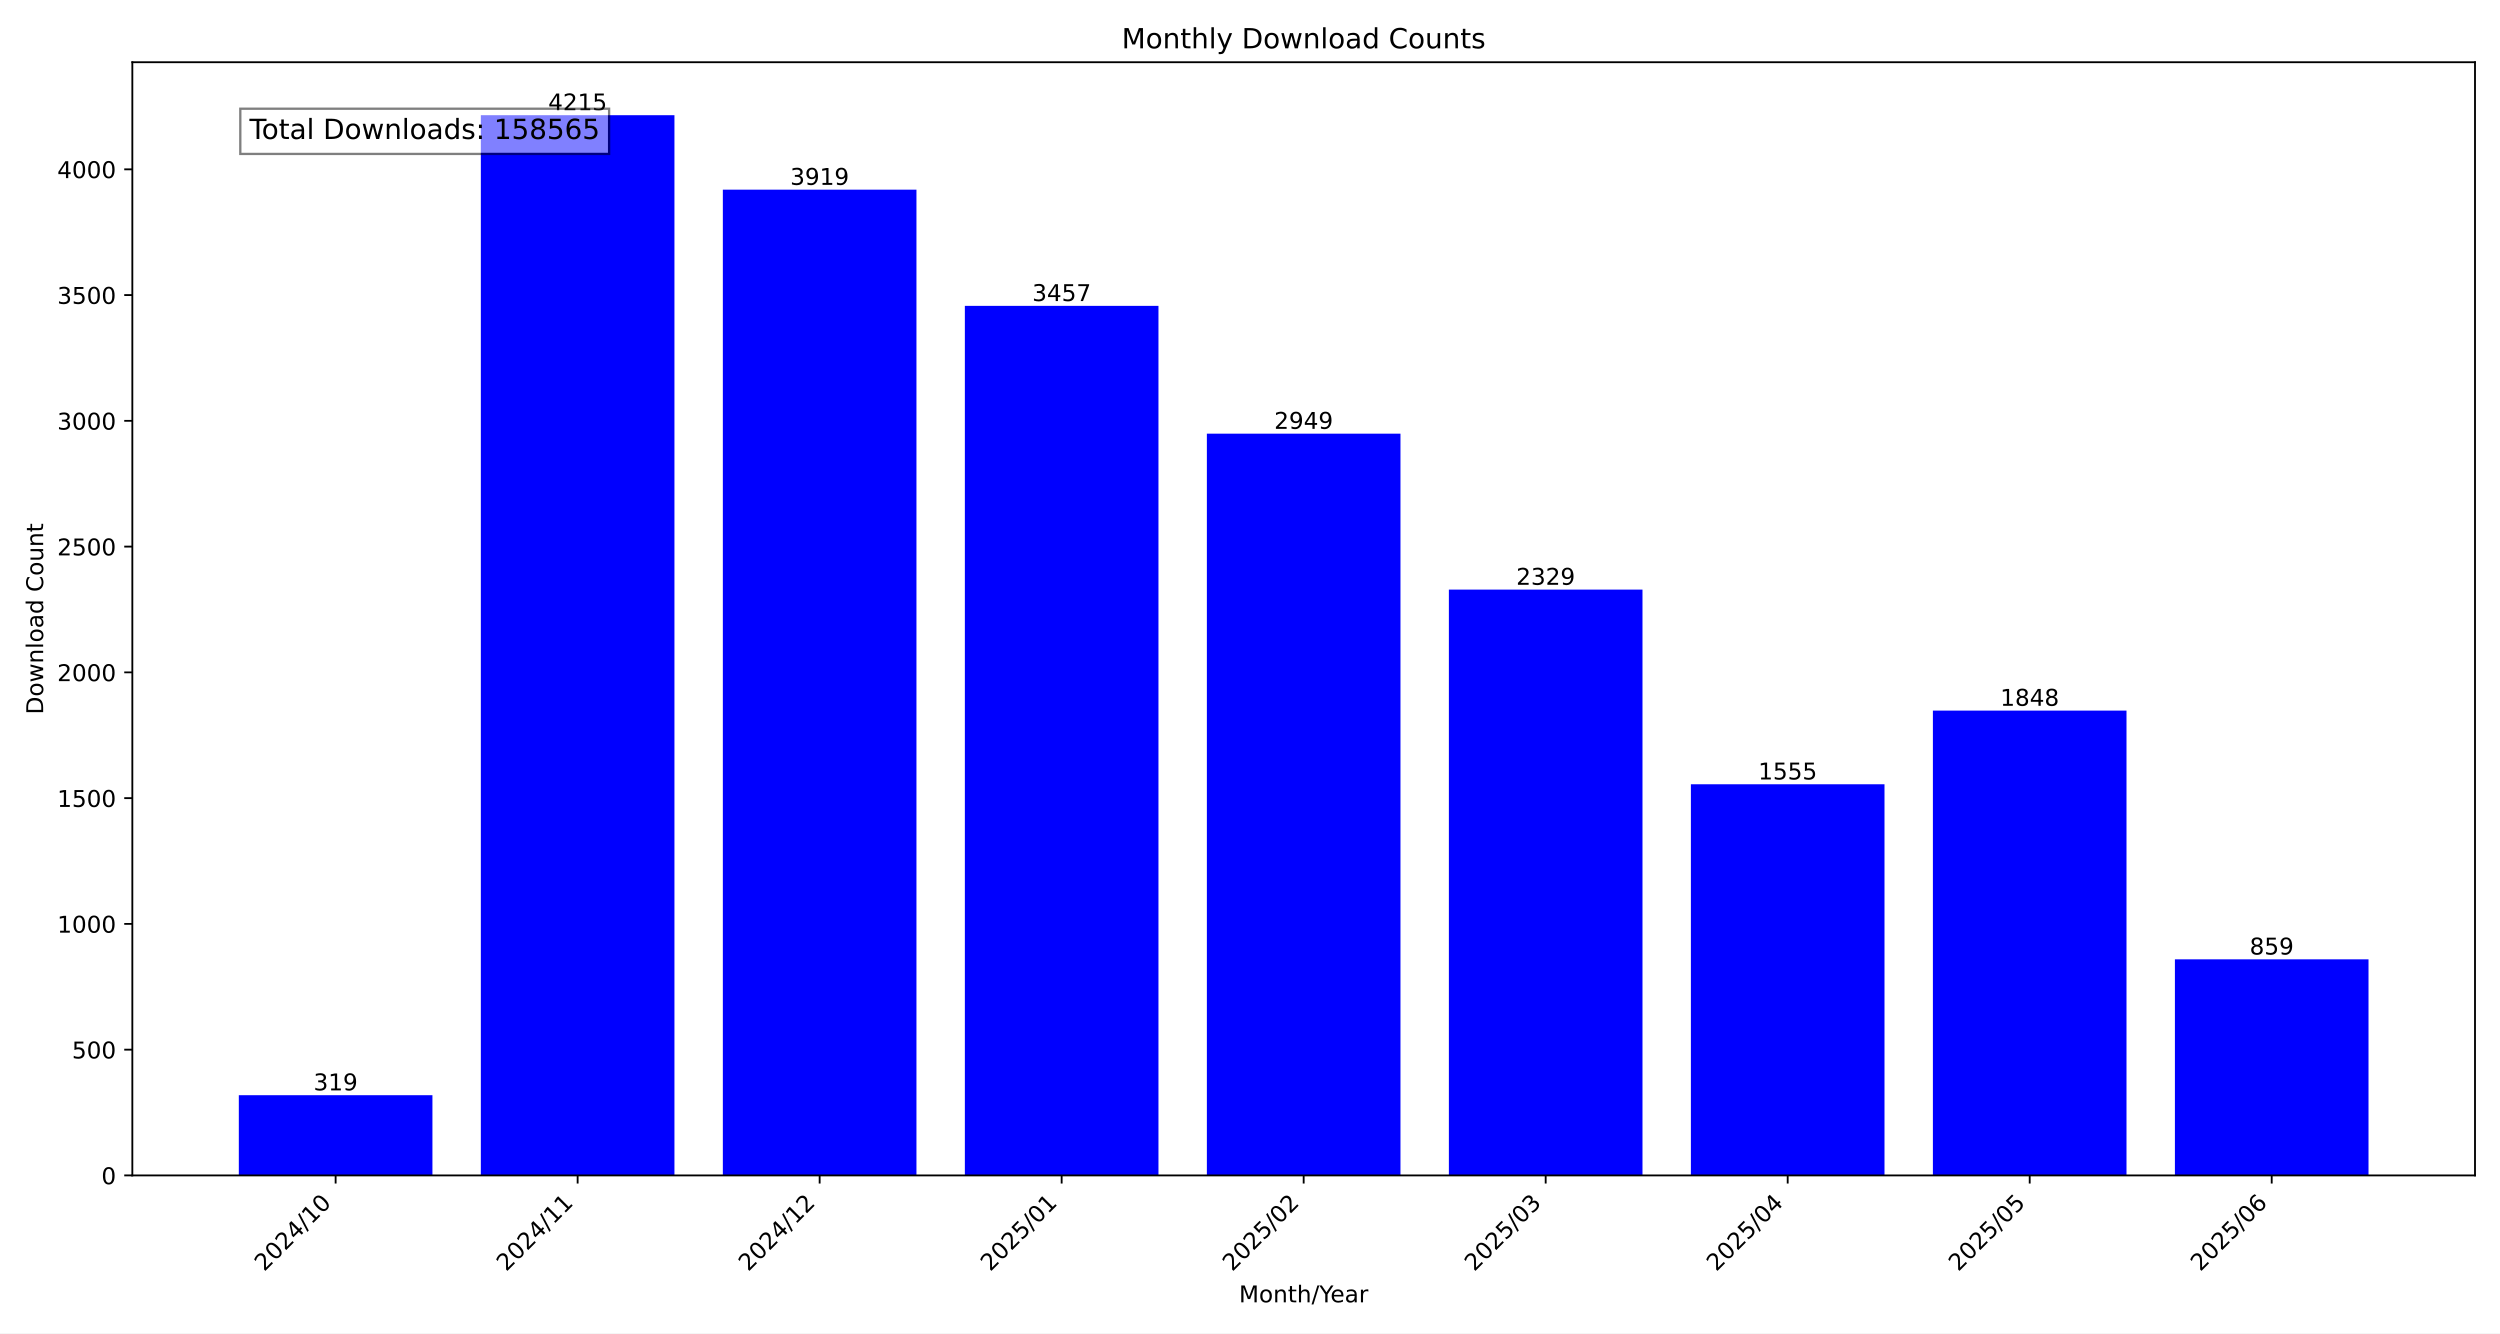
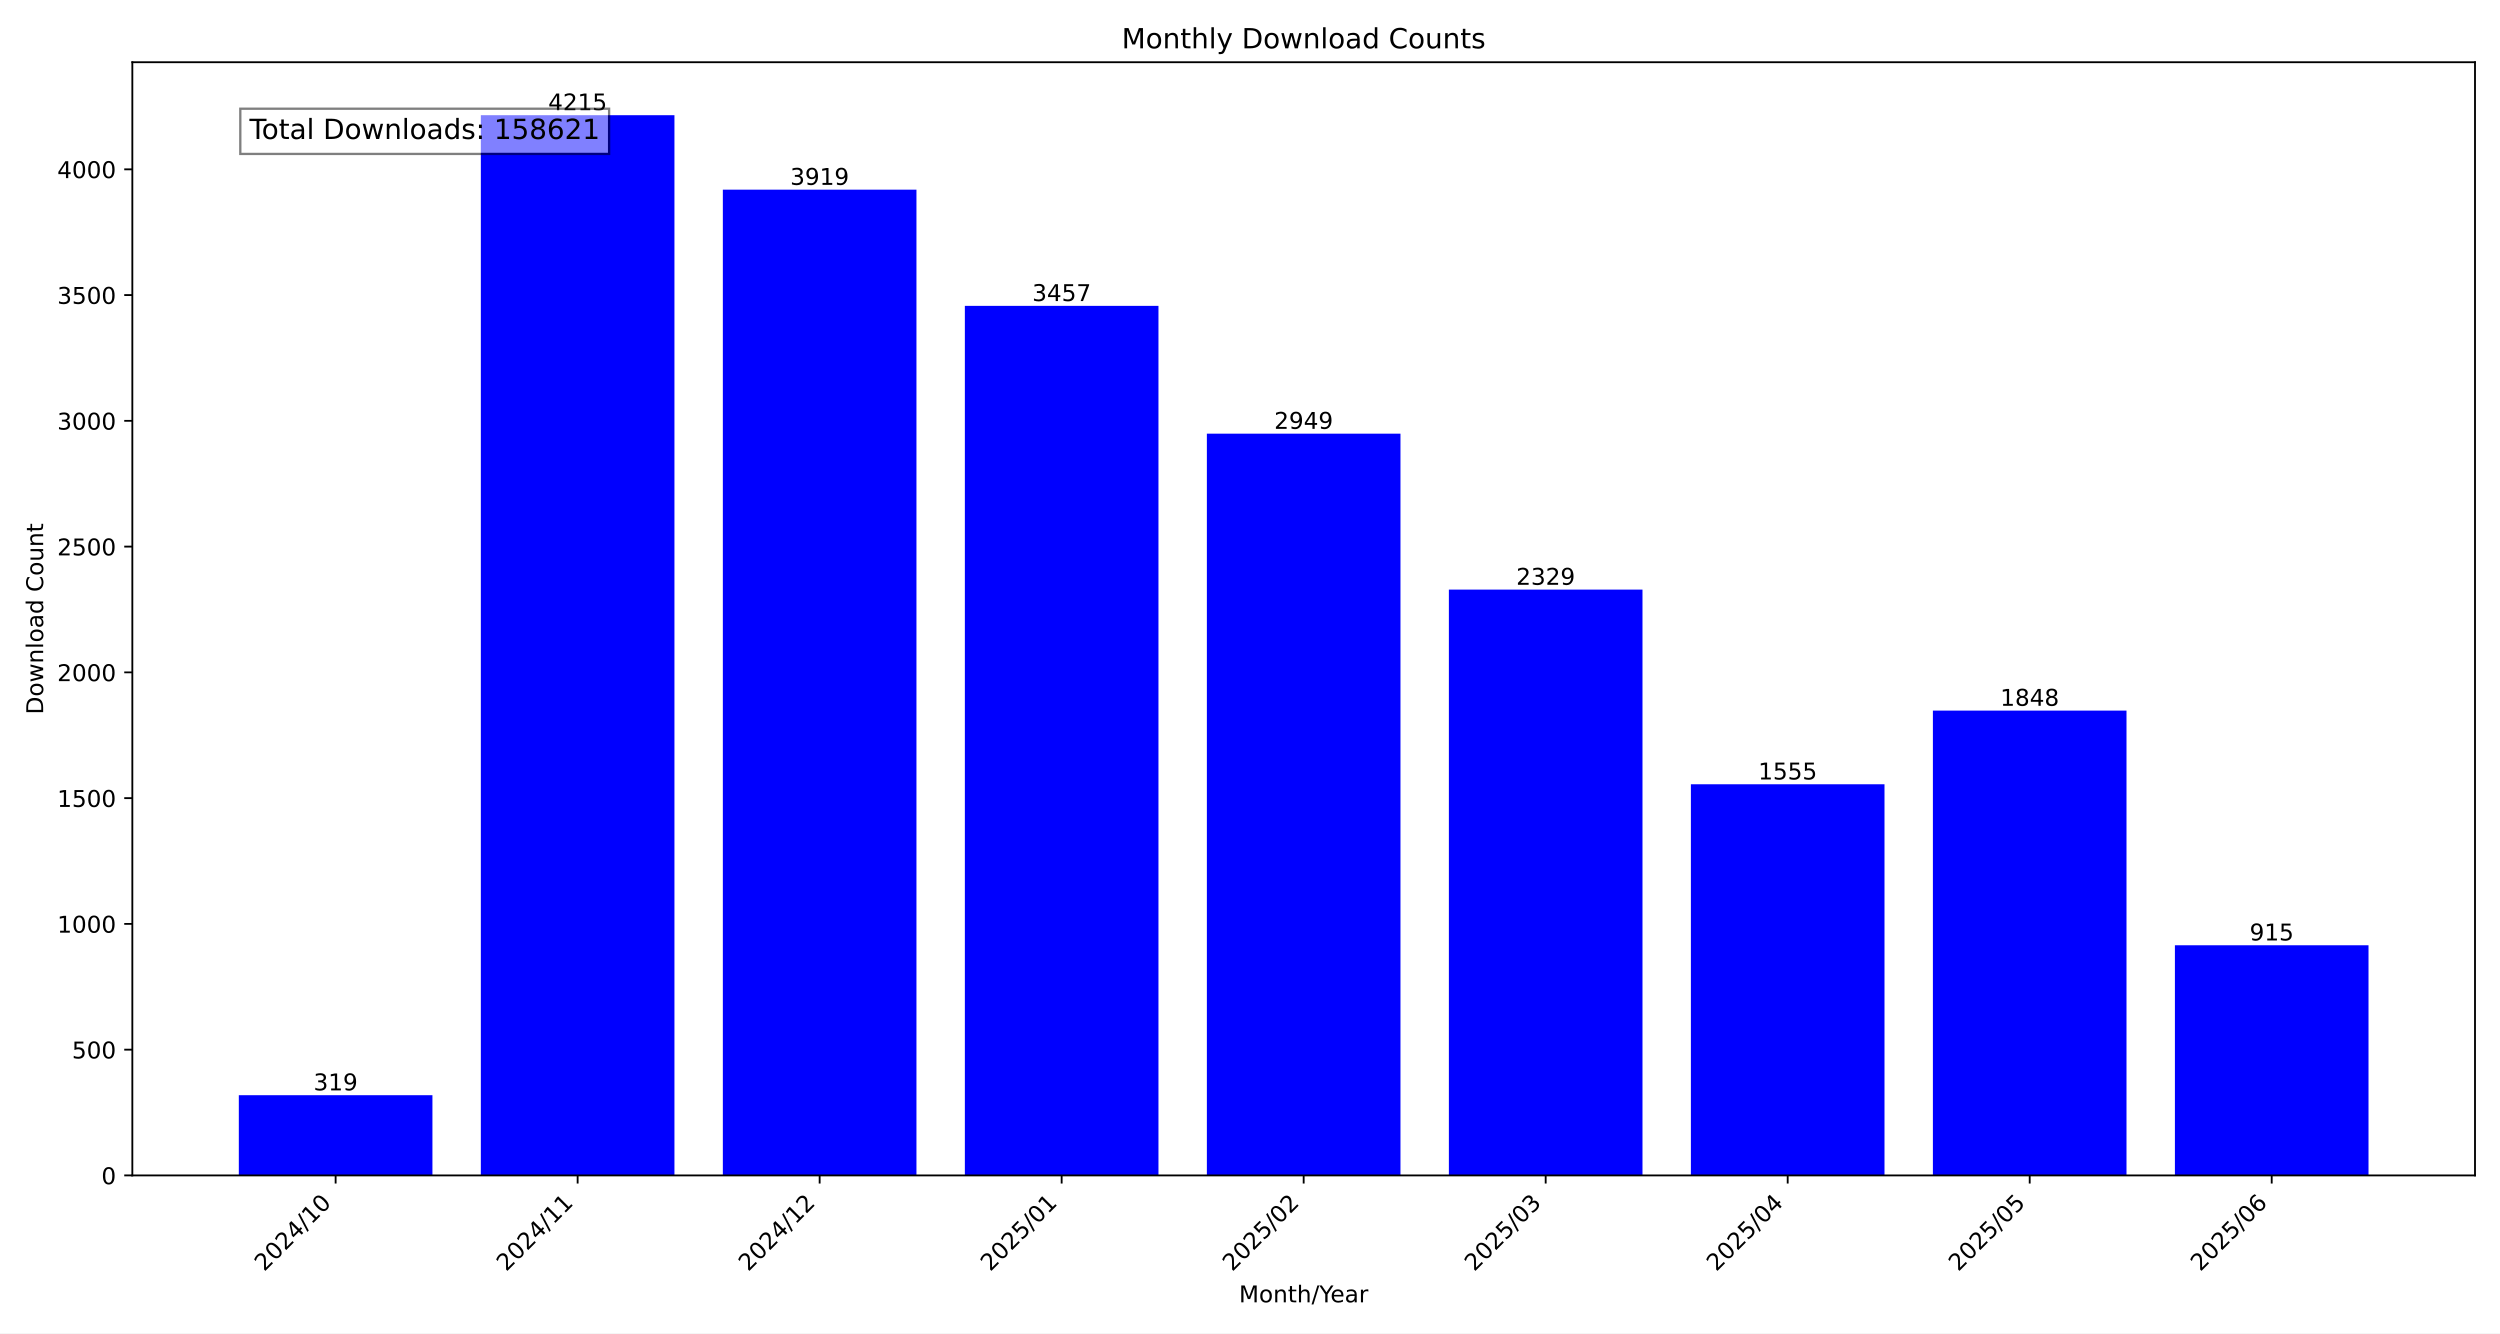
<svg xmlns="http://www.w3.org/2000/svg" xmlns:xlink="http://www.w3.org/1999/xlink" width="1080pt" height="576pt" viewBox="0 0 1080 576" version="1.1">
  <defs>
    <style type="text/css">*{stroke-linejoin: round; stroke-linecap: butt}</style>
  </defs>
  <g id="figure_1">
    <g id="patch_1">
      <path d="M 0 576  L 1080 576  L 1080 0  L 0 0  z " style="fill: #ffffff" />
    </g>
    <g id="axes_1">
      <g id="patch_2">
        <path d="M 57.17 507.782  L 1069.2 507.782  L 1069.2 26.88  L 57.17 26.88  z " style="fill: #ffffff" />
      </g>
      <g id="patch_3">
-         <path d="M 103.171 507.782  L 186.81 507.782  L 186.81 473.119  L 103.171 473.119  z " clip-path="url(#p5dfedfe69b)" style="fill: #0000ff" />
+         <path d="M 103.171 507.782  L 186.81 507.782  L 186.81 473.119  L 103.171 473.119  z " clip-path="url(#pcce17206b4)" style="fill: #0000ff" />
      </g>
      <g id="patch_4">
-         <path d="M 207.72 507.782  L 291.359 507.782  L 291.359 49.78  L 207.72 49.78  z " clip-path="url(#p5dfedfe69b)" style="fill: #0000ff" />
+         <path d="M 207.72 507.782  L 291.359 507.782  L 291.359 49.78  L 207.72 49.78  z " clip-path="url(#pcce17206b4)" style="fill: #0000ff" />
      </g>
      <g id="patch_5">
-         <path d="M 312.268 507.782  L 395.907 507.782  L 395.907 81.943  L 312.268 81.943  z " clip-path="url(#p5dfedfe69b)" style="fill: #0000ff" />
+         <path d="M 312.268 507.782  L 395.907 507.782  L 395.907 81.943  L 312.268 81.943  z " clip-path="url(#pcce17206b4)" style="fill: #0000ff" />
      </g>
      <g id="patch_6">
-         <path d="M 416.817 507.782  L 500.456 507.782  L 500.456 132.144  L 416.817 132.144  z " clip-path="url(#p5dfedfe69b)" style="fill: #0000ff" />
+         <path d="M 416.817 507.782  L 500.456 507.782  L 500.456 132.144  L 416.817 132.144  z " clip-path="url(#pcce17206b4)" style="fill: #0000ff" />
      </g>
      <g id="patch_7">
-         <path d="M 521.366 507.782  L 605.004 507.782  L 605.004 187.344  L 521.366 187.344  z " clip-path="url(#p5dfedfe69b)" style="fill: #0000ff" />
+         <path d="M 521.366 507.782  L 605.004 507.782  L 605.004 187.344  L 521.366 187.344  z " clip-path="url(#pcce17206b4)" style="fill: #0000ff" />
      </g>
      <g id="patch_8">
-         <path d="M 625.914 507.782  L 709.553 507.782  L 709.553 254.713  L 625.914 254.713  z " clip-path="url(#p5dfedfe69b)" style="fill: #0000ff" />
+         <path d="M 625.914 507.782  L 709.553 507.782  L 709.553 254.713  L 625.914 254.713  z " clip-path="url(#pcce17206b4)" style="fill: #0000ff" />
      </g>
      <g id="patch_9">
-         <path d="M 730.463 507.782  L 814.102 507.782  L 814.102 338.816  L 730.463 338.816  z " clip-path="url(#p5dfedfe69b)" style="fill: #0000ff" />
+         <path d="M 730.463 507.782  L 814.102 507.782  L 814.102 338.816  L 730.463 338.816  z " clip-path="url(#pcce17206b4)" style="fill: #0000ff" />
      </g>
      <g id="patch_10">
-         <path d="M 835.011 507.782  L 918.65 507.782  L 918.65 306.978  L 835.011 306.978  z " clip-path="url(#p5dfedfe69b)" style="fill: #0000ff" />
+         <path d="M 835.011 507.782  L 918.65 507.782  L 918.65 306.978  L 835.011 306.978  z " clip-path="url(#pcce17206b4)" style="fill: #0000ff" />
      </g>
      <g id="patch_11">
-         <path d="M 939.56 507.782  L 1023.199 507.782  L 1023.199 414.443  L 939.56 414.443  z " clip-path="url(#p5dfedfe69b)" style="fill: #0000ff" />
+         <path d="M 939.56 507.782  L 1023.199 507.782  L 1023.199 408.358  L 939.56 408.358  z " clip-path="url(#pcce17206b4)" style="fill: #0000ff" />
      </g>
      <g id="matplotlib.axis_1">
        <g id="xtick_1">
          <g id="line2d_1">
            <defs>
-               <path id="m95571b25d4" d="M 0 0  L 0 3.5  " style="stroke: #000000; stroke-width: 0.8" />
+               <path id="m1d0b03a87b" d="M 0 0  L 0 3.5  " style="stroke: #000000; stroke-width: 0.8" />
            </defs>
            <g>
-               <use xlink:href="#m95571b25d4" x="144.991" y="507.782" style="stroke: #000000; stroke-width: 0.8" />
+               <use xlink:href="#m1d0b03a87b" x="144.991" y="507.782" style="stroke: #000000; stroke-width: 0.8" />
            </g>
          </g>
          <g id="text_1">
            <g transform="translate(114.1444 549.5306) rotate(-45) scale(0.1 -0.1)">
              <defs>
                <path id="DejaVuSans-32" d="M 1228 531  L 3431 531  L 3431 0  L 469 0  L 469 531  Q 828 903 1448 1529  Q 2069 2156 2228 2338  Q 2531 2678 2651 2914  Q 2772 3150 2772 3378  Q 2772 3750 2511 3984  Q 2250 4219 1831 4219  Q 1534 4219 1204 4116  Q 875 4013 500 3803  L 500 4441  Q 881 4594 1212 4672  Q 1544 4750 1819 4750  Q 2544 4750 2975 4387  Q 3406 4025 3406 3419  Q 3406 3131 3298 2873  Q 3191 2616 2906 2266  Q 2828 2175 2409 1742  Q 1991 1309 1228 531  z " transform="scale(0.015625)" />
                <path id="DejaVuSans-30" d="M 2034 4250  Q 1547 4250 1301 3770  Q 1056 3291 1056 2328  Q 1056 1369 1301 889  Q 1547 409 2034 409  Q 2525 409 2770 889  Q 3016 1369 3016 2328  Q 3016 3291 2770 3770  Q 2525 4250 2034 4250  z M 2034 4750  Q 2819 4750 3233 4129  Q 3647 3509 3647 2328  Q 3647 1150 3233 529  Q 2819 -91 2034 -91  Q 1250 -91 836 529  Q 422 1150 422 2328  Q 422 3509 836 4129  Q 1250 4750 2034 4750  z " transform="scale(0.015625)" />
                <path id="DejaVuSans-34" d="M 2419 4116  L 825 1625  L 2419 1625  L 2419 4116  z M 2253 4666  L 3047 4666  L 3047 1625  L 3713 1625  L 3713 1100  L 3047 1100  L 3047 0  L 2419 0  L 2419 1100  L 313 1100  L 313 1709  L 2253 4666  z " transform="scale(0.015625)" />
                <path id="DejaVuSans-2f" d="M 1625 4666  L 2156 4666  L 531 -594  L 0 -594  L 1625 4666  z " transform="scale(0.015625)" />
                <path id="DejaVuSans-31" d="M 794 531  L 1825 531  L 1825 4091  L 703 3866  L 703 4441  L 1819 4666  L 2450 4666  L 2450 531  L 3481 531  L 3481 0  L 794 0  L 794 531  z " transform="scale(0.015625)" />
              </defs>
              <use xlink:href="#DejaVuSans-32" />
              <use xlink:href="#DejaVuSans-30" x="63.623" />
              <use xlink:href="#DejaVuSans-32" x="127.246" />
              <use xlink:href="#DejaVuSans-34" x="190.869" />
              <use xlink:href="#DejaVuSans-2f" x="254.492" />
              <use xlink:href="#DejaVuSans-31" x="288.184" />
              <use xlink:href="#DejaVuSans-30" x="351.807" />
            </g>
          </g>
        </g>
        <g id="xtick_2">
          <g id="line2d_2">
            <g>
-               <use xlink:href="#m95571b25d4" x="249.539" y="507.782" style="stroke: #000000; stroke-width: 0.8" />
+               <use xlink:href="#m1d0b03a87b" x="249.539" y="507.782" style="stroke: #000000; stroke-width: 0.8" />
            </g>
          </g>
          <g id="text_2">
            <g transform="translate(218.6929 549.5306) rotate(-45) scale(0.1 -0.1)">
              <use xlink:href="#DejaVuSans-32" />
              <use xlink:href="#DejaVuSans-30" x="63.623" />
              <use xlink:href="#DejaVuSans-32" x="127.246" />
              <use xlink:href="#DejaVuSans-34" x="190.869" />
              <use xlink:href="#DejaVuSans-2f" x="254.492" />
              <use xlink:href="#DejaVuSans-31" x="288.184" />
              <use xlink:href="#DejaVuSans-31" x="351.807" />
            </g>
          </g>
        </g>
        <g id="xtick_3">
          <g id="line2d_3">
            <g>
-               <use xlink:href="#m95571b25d4" x="354.088" y="507.782" style="stroke: #000000; stroke-width: 0.8" />
+               <use xlink:href="#m1d0b03a87b" x="354.088" y="507.782" style="stroke: #000000; stroke-width: 0.8" />
            </g>
          </g>
          <g id="text_3">
            <g transform="translate(323.2415 549.5306) rotate(-45) scale(0.1 -0.1)">
              <use xlink:href="#DejaVuSans-32" />
              <use xlink:href="#DejaVuSans-30" x="63.623" />
              <use xlink:href="#DejaVuSans-32" x="127.246" />
              <use xlink:href="#DejaVuSans-34" x="190.869" />
              <use xlink:href="#DejaVuSans-2f" x="254.492" />
              <use xlink:href="#DejaVuSans-31" x="288.184" />
              <use xlink:href="#DejaVuSans-32" x="351.807" />
            </g>
          </g>
        </g>
        <g id="xtick_4">
          <g id="line2d_4">
            <g>
-               <use xlink:href="#m95571b25d4" x="458.636" y="507.782" style="stroke: #000000; stroke-width: 0.8" />
+               <use xlink:href="#m1d0b03a87b" x="458.636" y="507.782" style="stroke: #000000; stroke-width: 0.8" />
            </g>
          </g>
          <g id="text_4">
            <g transform="translate(427.79 549.5306) rotate(-45) scale(0.1 -0.1)">
              <defs>
                <path id="DejaVuSans-35" d="M 691 4666  L 3169 4666  L 3169 4134  L 1269 4134  L 1269 2991  Q 1406 3038 1543 3061  Q 1681 3084 1819 3084  Q 2600 3084 3056 2656  Q 3513 2228 3513 1497  Q 3513 744 3044 326  Q 2575 -91 1722 -91  Q 1428 -91 1123 -41  Q 819 9 494 109  L 494 744  Q 775 591 1075 516  Q 1375 441 1709 441  Q 2250 441 2565 725  Q 2881 1009 2881 1497  Q 2881 1984 2565 2268  Q 2250 2553 1709 2553  Q 1456 2553 1204 2497  Q 953 2441 691 2322  L 691 4666  z " transform="scale(0.015625)" />
              </defs>
              <use xlink:href="#DejaVuSans-32" />
              <use xlink:href="#DejaVuSans-30" x="63.623" />
              <use xlink:href="#DejaVuSans-32" x="127.246" />
              <use xlink:href="#DejaVuSans-35" x="190.869" />
              <use xlink:href="#DejaVuSans-2f" x="254.492" />
              <use xlink:href="#DejaVuSans-30" x="288.184" />
              <use xlink:href="#DejaVuSans-31" x="351.807" />
            </g>
          </g>
        </g>
        <g id="xtick_5">
          <g id="line2d_5">
            <g>
-               <use xlink:href="#m95571b25d4" x="563.185" y="507.782" style="stroke: #000000; stroke-width: 0.8" />
+               <use xlink:href="#m1d0b03a87b" x="563.185" y="507.782" style="stroke: #000000; stroke-width: 0.8" />
            </g>
          </g>
          <g id="text_5">
            <g transform="translate(532.3386 549.5306) rotate(-45) scale(0.1 -0.1)">
              <use xlink:href="#DejaVuSans-32" />
              <use xlink:href="#DejaVuSans-30" x="63.623" />
              <use xlink:href="#DejaVuSans-32" x="127.246" />
              <use xlink:href="#DejaVuSans-35" x="190.869" />
              <use xlink:href="#DejaVuSans-2f" x="254.492" />
              <use xlink:href="#DejaVuSans-30" x="288.184" />
              <use xlink:href="#DejaVuSans-32" x="351.807" />
            </g>
          </g>
        </g>
        <g id="xtick_6">
          <g id="line2d_6">
            <g>
-               <use xlink:href="#m95571b25d4" x="667.734" y="507.782" style="stroke: #000000; stroke-width: 0.8" />
+               <use xlink:href="#m1d0b03a87b" x="667.734" y="507.782" style="stroke: #000000; stroke-width: 0.8" />
            </g>
          </g>
          <g id="text_6">
            <g transform="translate(636.8871 549.5306) rotate(-45) scale(0.1 -0.1)">
              <defs>
                <path id="DejaVuSans-33" d="M 2597 2516  Q 3050 2419 3304 2112  Q 3559 1806 3559 1356  Q 3559 666 3084 287  Q 2609 -91 1734 -91  Q 1441 -91 1130 -33  Q 819 25 488 141  L 488 750  Q 750 597 1062 519  Q 1375 441 1716 441  Q 2309 441 2620 675  Q 2931 909 2931 1356  Q 2931 1769 2642 2001  Q 2353 2234 1838 2234  L 1294 2234  L 1294 2753  L 1863 2753  Q 2328 2753 2575 2939  Q 2822 3125 2822 3475  Q 2822 3834 2567 4026  Q 2313 4219 1838 4219  Q 1578 4219 1281 4162  Q 984 4106 628 3988  L 628 4550  Q 988 4650 1302 4700  Q 1616 4750 1894 4750  Q 2613 4750 3031 4423  Q 3450 4097 3450 3541  Q 3450 3153 3228 2886  Q 3006 2619 2597 2516  z " transform="scale(0.015625)" />
              </defs>
              <use xlink:href="#DejaVuSans-32" />
              <use xlink:href="#DejaVuSans-30" x="63.623" />
              <use xlink:href="#DejaVuSans-32" x="127.246" />
              <use xlink:href="#DejaVuSans-35" x="190.869" />
              <use xlink:href="#DejaVuSans-2f" x="254.492" />
              <use xlink:href="#DejaVuSans-30" x="288.184" />
              <use xlink:href="#DejaVuSans-33" x="351.807" />
            </g>
          </g>
        </g>
        <g id="xtick_7">
          <g id="line2d_7">
            <g>
-               <use xlink:href="#m95571b25d4" x="772.282" y="507.782" style="stroke: #000000; stroke-width: 0.8" />
+               <use xlink:href="#m1d0b03a87b" x="772.282" y="507.782" style="stroke: #000000; stroke-width: 0.8" />
            </g>
          </g>
          <g id="text_7">
            <g transform="translate(741.4357 549.5306) rotate(-45) scale(0.1 -0.1)">
              <use xlink:href="#DejaVuSans-32" />
              <use xlink:href="#DejaVuSans-30" x="63.623" />
              <use xlink:href="#DejaVuSans-32" x="127.246" />
              <use xlink:href="#DejaVuSans-35" x="190.869" />
              <use xlink:href="#DejaVuSans-2f" x="254.492" />
              <use xlink:href="#DejaVuSans-30" x="288.184" />
              <use xlink:href="#DejaVuSans-34" x="351.807" />
            </g>
          </g>
        </g>
        <g id="xtick_8">
          <g id="line2d_8">
            <g>
-               <use xlink:href="#m95571b25d4" x="876.831" y="507.782" style="stroke: #000000; stroke-width: 0.8" />
+               <use xlink:href="#m1d0b03a87b" x="876.831" y="507.782" style="stroke: #000000; stroke-width: 0.8" />
            </g>
          </g>
          <g id="text_8">
            <g transform="translate(845.9842 549.5306) rotate(-45) scale(0.1 -0.1)">
              <use xlink:href="#DejaVuSans-32" />
              <use xlink:href="#DejaVuSans-30" x="63.623" />
              <use xlink:href="#DejaVuSans-32" x="127.246" />
              <use xlink:href="#DejaVuSans-35" x="190.869" />
              <use xlink:href="#DejaVuSans-2f" x="254.492" />
              <use xlink:href="#DejaVuSans-30" x="288.184" />
              <use xlink:href="#DejaVuSans-35" x="351.807" />
            </g>
          </g>
        </g>
        <g id="xtick_9">
          <g id="line2d_9">
            <g>
-               <use xlink:href="#m95571b25d4" x="981.379" y="507.782" style="stroke: #000000; stroke-width: 0.8" />
+               <use xlink:href="#m1d0b03a87b" x="981.379" y="507.782" style="stroke: #000000; stroke-width: 0.8" />
            </g>
          </g>
          <g id="text_9">
            <g transform="translate(950.5328 549.5306) rotate(-45) scale(0.1 -0.1)">
              <defs>
                <path id="DejaVuSans-36" d="M 2113 2584  Q 1688 2584 1439 2293  Q 1191 2003 1191 1497  Q 1191 994 1439 701  Q 1688 409 2113 409  Q 2538 409 2786 701  Q 3034 994 3034 1497  Q 3034 2003 2786 2293  Q 2538 2584 2113 2584  z M 3366 4563  L 3366 3988  Q 3128 4100 2886 4159  Q 2644 4219 2406 4219  Q 1781 4219 1451 3797  Q 1122 3375 1075 2522  Q 1259 2794 1537 2939  Q 1816 3084 2150 3084  Q 2853 3084 3261 2657  Q 3669 2231 3669 1497  Q 3669 778 3244 343  Q 2819 -91 2113 -91  Q 1303 -91 875 529  Q 447 1150 447 2328  Q 447 3434 972 4092  Q 1497 4750 2381 4750  Q 2619 4750 2861 4703  Q 3103 4656 3366 4563  z " transform="scale(0.015625)" />
              </defs>
              <use xlink:href="#DejaVuSans-32" />
              <use xlink:href="#DejaVuSans-30" x="63.623" />
              <use xlink:href="#DejaVuSans-32" x="127.246" />
              <use xlink:href="#DejaVuSans-35" x="190.869" />
              <use xlink:href="#DejaVuSans-2f" x="254.492" />
              <use xlink:href="#DejaVuSans-30" x="288.184" />
              <use xlink:href="#DejaVuSans-36" x="351.807" />
            </g>
          </g>
        </g>
        <g id="text_10">
          <g transform="translate(535.242 562.5996) scale(0.1 -0.1)">
            <defs>
              <path id="DejaVuSans-4d" d="M 628 4666  L 1569 4666  L 2759 1491  L 3956 4666  L 4897 4666  L 4897 0  L 4281 0  L 4281 4097  L 3078 897  L 2444 897  L 1241 4097  L 1241 0  L 628 0  L 628 4666  z " transform="scale(0.015625)" />
              <path id="DejaVuSans-6f" d="M 1959 3097  Q 1497 3097 1228 2736  Q 959 2375 959 1747  Q 959 1119 1226 758  Q 1494 397 1959 397  Q 2419 397 2687 759  Q 2956 1122 2956 1747  Q 2956 2369 2687 2733  Q 2419 3097 1959 3097  z M 1959 3584  Q 2709 3584 3137 3096  Q 3566 2609 3566 1747  Q 3566 888 3137 398  Q 2709 -91 1959 -91  Q 1206 -91 779 398  Q 353 888 353 1747  Q 353 2609 779 3096  Q 1206 3584 1959 3584  z " transform="scale(0.015625)" />
              <path id="DejaVuSans-6e" d="M 3513 2113  L 3513 0  L 2938 0  L 2938 2094  Q 2938 2591 2744 2837  Q 2550 3084 2163 3084  Q 1697 3084 1428 2787  Q 1159 2491 1159 1978  L 1159 0  L 581 0  L 581 3500  L 1159 3500  L 1159 2956  Q 1366 3272 1645 3428  Q 1925 3584 2291 3584  Q 2894 3584 3203 3211  Q 3513 2838 3513 2113  z " transform="scale(0.015625)" />
              <path id="DejaVuSans-74" d="M 1172 4494  L 1172 3500  L 2356 3500  L 2356 3053  L 1172 3053  L 1172 1153  Q 1172 725 1289 603  Q 1406 481 1766 481  L 2356 481  L 2356 0  L 1766 0  Q 1100 0 847 248  Q 594 497 594 1153  L 594 3053  L 172 3053  L 172 3500  L 594 3500  L 594 4494  L 1172 4494  z " transform="scale(0.015625)" />
              <path id="DejaVuSans-68" d="M 3513 2113  L 3513 0  L 2938 0  L 2938 2094  Q 2938 2591 2744 2837  Q 2550 3084 2163 3084  Q 1697 3084 1428 2787  Q 1159 2491 1159 1978  L 1159 0  L 581 0  L 581 4863  L 1159 4863  L 1159 2956  Q 1366 3272 1645 3428  Q 1925 3584 2291 3584  Q 2894 3584 3203 3211  Q 3513 2838 3513 2113  z " transform="scale(0.015625)" />
              <path id="DejaVuSans-59" d="M -13 4666  L 666 4666  L 1959 2747  L 3244 4666  L 3922 4666  L 2272 2222  L 2272 0  L 1638 0  L 1638 2222  L -13 4666  z " transform="scale(0.015625)" />
              <path id="DejaVuSans-65" d="M 3597 1894  L 3597 1613  L 953 1613  Q 991 1019 1311 708  Q 1631 397 2203 397  Q 2534 397 2845 478  Q 3156 559 3463 722  L 3463 178  Q 3153 47 2828 -22  Q 2503 -91 2169 -91  Q 1331 -91 842 396  Q 353 884 353 1716  Q 353 2575 817 3079  Q 1281 3584 2069 3584  Q 2775 3584 3186 3129  Q 3597 2675 3597 1894  z M 3022 2063  Q 3016 2534 2758 2815  Q 2500 3097 2075 3097  Q 1594 3097 1305 2825  Q 1016 2553 972 2059  L 3022 2063  z " transform="scale(0.015625)" />
              <path id="DejaVuSans-61" d="M 2194 1759  Q 1497 1759 1228 1600  Q 959 1441 959 1056  Q 959 750 1161 570  Q 1363 391 1709 391  Q 2188 391 2477 730  Q 2766 1069 2766 1631  L 2766 1759  L 2194 1759  z M 3341 1997  L 3341 0  L 2766 0  L 2766 531  Q 2569 213 2275 61  Q 1981 -91 1556 -91  Q 1019 -91 701 211  Q 384 513 384 1019  Q 384 1609 779 1909  Q 1175 2209 1959 2209  L 2766 2209  L 2766 2266  Q 2766 2663 2505 2880  Q 2244 3097 1772 3097  Q 1472 3097 1187 3025  Q 903 2953 641 2809  L 641 3341  Q 956 3463 1253 3523  Q 1550 3584 1831 3584  Q 2591 3584 2966 3190  Q 3341 2797 3341 1997  z " transform="scale(0.015625)" />
              <path id="DejaVuSans-72" d="M 2631 2963  Q 2534 3019 2420 3045  Q 2306 3072 2169 3072  Q 1681 3072 1420 2755  Q 1159 2438 1159 1844  L 1159 0  L 581 0  L 581 3500  L 1159 3500  L 1159 2956  Q 1341 3275 1631 3429  Q 1922 3584 2338 3584  Q 2397 3584 2469 3576  Q 2541 3569 2628 3553  L 2631 2963  z " transform="scale(0.015625)" />
            </defs>
            <use xlink:href="#DejaVuSans-4d" />
            <use xlink:href="#DejaVuSans-6f" x="86.279" />
            <use xlink:href="#DejaVuSans-6e" x="147.461" />
            <use xlink:href="#DejaVuSans-74" x="210.84" />
            <use xlink:href="#DejaVuSans-68" x="250.049" />
            <use xlink:href="#DejaVuSans-2f" x="313.428" />
            <use xlink:href="#DejaVuSans-59" x="347.119" />
            <use xlink:href="#DejaVuSans-65" x="394.953" />
            <use xlink:href="#DejaVuSans-61" x="456.477" />
            <use xlink:href="#DejaVuSans-72" x="517.756" />
          </g>
        </g>
      </g>
      <g id="matplotlib.axis_2">
        <g id="ytick_1">
          <g id="line2d_10">
            <defs>
-               <path id="m0257580a9f" d="M 0 0  L -3.5 0  " style="stroke: #000000; stroke-width: 0.8" />
+               <path id="m32b4ae3946" d="M 0 0  L -3.5 0  " style="stroke: #000000; stroke-width: 0.8" />
            </defs>
            <g>
-               <use xlink:href="#m0257580a9f" x="57.17" y="507.782" style="stroke: #000000; stroke-width: 0.8" />
+               <use xlink:href="#m32b4ae3946" x="57.17" y="507.782" style="stroke: #000000; stroke-width: 0.8" />
            </g>
          </g>
          <g id="text_11">
            <g transform="translate(43.8075 511.581) scale(0.1 -0.1)">
              <use xlink:href="#DejaVuSans-30" />
            </g>
          </g>
        </g>
        <g id="ytick_2">
          <g id="line2d_11">
            <g>
-               <use xlink:href="#m0257580a9f" x="57.17" y="453.452" style="stroke: #000000; stroke-width: 0.8" />
+               <use xlink:href="#m32b4ae3946" x="57.17" y="453.452" style="stroke: #000000; stroke-width: 0.8" />
            </g>
          </g>
          <g id="text_12">
            <g transform="translate(31.0825 457.251) scale(0.1 -0.1)">
              <use xlink:href="#DejaVuSans-35" />
              <use xlink:href="#DejaVuSans-30" x="63.623" />
              <use xlink:href="#DejaVuSans-30" x="127.246" />
            </g>
          </g>
        </g>
        <g id="ytick_3">
          <g id="line2d_12">
            <g>
-               <use xlink:href="#m0257580a9f" x="57.17" y="399.122" style="stroke: #000000; stroke-width: 0.8" />
+               <use xlink:href="#m32b4ae3946" x="57.17" y="399.122" style="stroke: #000000; stroke-width: 0.8" />
            </g>
          </g>
          <g id="text_13">
            <g transform="translate(24.72 402.921) scale(0.1 -0.1)">
              <use xlink:href="#DejaVuSans-31" />
              <use xlink:href="#DejaVuSans-30" x="63.623" />
              <use xlink:href="#DejaVuSans-30" x="127.246" />
              <use xlink:href="#DejaVuSans-30" x="190.869" />
            </g>
          </g>
        </g>
        <g id="ytick_4">
          <g id="line2d_13">
            <g>
-               <use xlink:href="#m0257580a9f" x="57.17" y="344.792" style="stroke: #000000; stroke-width: 0.8" />
+               <use xlink:href="#m32b4ae3946" x="57.17" y="344.792" style="stroke: #000000; stroke-width: 0.8" />
            </g>
          </g>
          <g id="text_14">
            <g transform="translate(24.72 348.5911) scale(0.1 -0.1)">
              <use xlink:href="#DejaVuSans-31" />
              <use xlink:href="#DejaVuSans-35" x="63.623" />
              <use xlink:href="#DejaVuSans-30" x="127.246" />
              <use xlink:href="#DejaVuSans-30" x="190.869" />
            </g>
          </g>
        </g>
        <g id="ytick_5">
          <g id="line2d_14">
            <g>
-               <use xlink:href="#m0257580a9f" x="57.17" y="290.462" style="stroke: #000000; stroke-width: 0.8" />
+               <use xlink:href="#m32b4ae3946" x="57.17" y="290.462" style="stroke: #000000; stroke-width: 0.8" />
            </g>
          </g>
          <g id="text_15">
            <g transform="translate(24.72 294.2611) scale(0.1 -0.1)">
              <use xlink:href="#DejaVuSans-32" />
              <use xlink:href="#DejaVuSans-30" x="63.623" />
              <use xlink:href="#DejaVuSans-30" x="127.246" />
              <use xlink:href="#DejaVuSans-30" x="190.869" />
            </g>
          </g>
        </g>
        <g id="ytick_6">
          <g id="line2d_15">
            <g>
-               <use xlink:href="#m0257580a9f" x="57.17" y="236.132" style="stroke: #000000; stroke-width: 0.8" />
+               <use xlink:href="#m32b4ae3946" x="57.17" y="236.132" style="stroke: #000000; stroke-width: 0.8" />
            </g>
          </g>
          <g id="text_16">
            <g transform="translate(24.72 239.9311) scale(0.1 -0.1)">
              <use xlink:href="#DejaVuSans-32" />
              <use xlink:href="#DejaVuSans-35" x="63.623" />
              <use xlink:href="#DejaVuSans-30" x="127.246" />
              <use xlink:href="#DejaVuSans-30" x="190.869" />
            </g>
          </g>
        </g>
        <g id="ytick_7">
          <g id="line2d_16">
            <g>
-               <use xlink:href="#m0257580a9f" x="57.17" y="181.802" style="stroke: #000000; stroke-width: 0.8" />
+               <use xlink:href="#m32b4ae3946" x="57.17" y="181.802" style="stroke: #000000; stroke-width: 0.8" />
            </g>
          </g>
          <g id="text_17">
            <g transform="translate(24.72 185.6011) scale(0.1 -0.1)">
              <use xlink:href="#DejaVuSans-33" />
              <use xlink:href="#DejaVuSans-30" x="63.623" />
              <use xlink:href="#DejaVuSans-30" x="127.246" />
              <use xlink:href="#DejaVuSans-30" x="190.869" />
            </g>
          </g>
        </g>
        <g id="ytick_8">
          <g id="line2d_17">
            <g>
-               <use xlink:href="#m0257580a9f" x="57.17" y="127.472" style="stroke: #000000; stroke-width: 0.8" />
+               <use xlink:href="#m32b4ae3946" x="57.17" y="127.472" style="stroke: #000000; stroke-width: 0.8" />
            </g>
          </g>
          <g id="text_18">
            <g transform="translate(24.72 131.2712) scale(0.1 -0.1)">
              <use xlink:href="#DejaVuSans-33" />
              <use xlink:href="#DejaVuSans-35" x="63.623" />
              <use xlink:href="#DejaVuSans-30" x="127.246" />
              <use xlink:href="#DejaVuSans-30" x="190.869" />
            </g>
          </g>
        </g>
        <g id="ytick_9">
          <g id="line2d_18">
            <g>
-               <use xlink:href="#m0257580a9f" x="57.17" y="73.142" style="stroke: #000000; stroke-width: 0.8" />
+               <use xlink:href="#m32b4ae3946" x="57.17" y="73.142" style="stroke: #000000; stroke-width: 0.8" />
            </g>
          </g>
          <g id="text_19">
            <g transform="translate(24.72 76.94119) scale(0.1 -0.1)">
              <use xlink:href="#DejaVuSans-34" />
              <use xlink:href="#DejaVuSans-30" x="63.623" />
              <use xlink:href="#DejaVuSans-30" x="127.246" />
              <use xlink:href="#DejaVuSans-30" x="190.869" />
            </g>
          </g>
        </g>
        <g id="text_20">
          <g transform="translate(18.64031 308.6223) rotate(-90) scale(0.1 -0.1)">
            <defs>
              <path id="DejaVuSans-44" d="M 1259 4147  L 1259 519  L 2022 519  Q 2988 519 3436 956  Q 3884 1394 3884 2338  Q 3884 3275 3436 3711  Q 2988 4147 2022 4147  L 1259 4147  z M 628 4666  L 1925 4666  Q 3281 4666 3915 4102  Q 4550 3538 4550 2338  Q 4550 1131 3912 565  Q 3275 0 1925 0  L 628 0  L 628 4666  z " transform="scale(0.015625)" />
              <path id="DejaVuSans-77" d="M 269 3500  L 844 3500  L 1563 769  L 2278 3500  L 2956 3500  L 3675 769  L 4391 3500  L 4966 3500  L 4050 0  L 3372 0  L 2619 2869  L 1863 0  L 1184 0  L 269 3500  z " transform="scale(0.015625)" />
              <path id="DejaVuSans-6c" d="M 603 4863  L 1178 4863  L 1178 0  L 603 0  L 603 4863  z " transform="scale(0.015625)" />
              <path id="DejaVuSans-64" d="M 2906 2969  L 2906 4863  L 3481 4863  L 3481 0  L 2906 0  L 2906 525  Q 2725 213 2448 61  Q 2172 -91 1784 -91  Q 1150 -91 751 415  Q 353 922 353 1747  Q 353 2572 751 3078  Q 1150 3584 1784 3584  Q 2172 3584 2448 3432  Q 2725 3281 2906 2969  z M 947 1747  Q 947 1113 1208 752  Q 1469 391 1925 391  Q 2381 391 2643 752  Q 2906 1113 2906 1747  Q 2906 2381 2643 2742  Q 2381 3103 1925 3103  Q 1469 3103 1208 2742  Q 947 2381 947 1747  z " transform="scale(0.015625)" />
              <path id="DejaVuSans-20" transform="scale(0.015625)" />
              <path id="DejaVuSans-43" d="M 4122 4306  L 4122 3641  Q 3803 3938 3442 4084  Q 3081 4231 2675 4231  Q 1875 4231 1450 3742  Q 1025 3253 1025 2328  Q 1025 1406 1450 917  Q 1875 428 2675 428  Q 3081 428 3442 575  Q 3803 722 4122 1019  L 4122 359  Q 3791 134 3420 21  Q 3050 -91 2638 -91  Q 1578 -91 968 557  Q 359 1206 359 2328  Q 359 3453 968 4101  Q 1578 4750 2638 4750  Q 3056 4750 3426 4639  Q 3797 4528 4122 4306  z " transform="scale(0.015625)" />
              <path id="DejaVuSans-75" d="M 544 1381  L 544 3500  L 1119 3500  L 1119 1403  Q 1119 906 1312 657  Q 1506 409 1894 409  Q 2359 409 2629 706  Q 2900 1003 2900 1516  L 2900 3500  L 3475 3500  L 3475 0  L 2900 0  L 2900 538  Q 2691 219 2414 64  Q 2138 -91 1772 -91  Q 1169 -91 856 284  Q 544 659 544 1381  z M 1991 3584  L 1991 3584  z " transform="scale(0.015625)" />
            </defs>
            <use xlink:href="#DejaVuSans-44" />
            <use xlink:href="#DejaVuSans-6f" x="77.002" />
            <use xlink:href="#DejaVuSans-77" x="138.184" />
            <use xlink:href="#DejaVuSans-6e" x="219.971" />
            <use xlink:href="#DejaVuSans-6c" x="283.35" />
            <use xlink:href="#DejaVuSans-6f" x="311.133" />
            <use xlink:href="#DejaVuSans-61" x="372.314" />
            <use xlink:href="#DejaVuSans-64" x="433.594" />
            <use xlink:href="#DejaVuSans-20" x="497.07" />
            <use xlink:href="#DejaVuSans-43" x="528.857" />
            <use xlink:href="#DejaVuSans-6f" x="598.682" />
            <use xlink:href="#DejaVuSans-75" x="659.863" />
            <use xlink:href="#DejaVuSans-6e" x="723.242" />
            <use xlink:href="#DejaVuSans-74" x="786.621" />
          </g>
        </g>
      </g>
      <g id="patch_12">
        <path d="M 57.17 507.782  L 57.17 26.88  " style="fill: none; stroke: #000000; stroke-width: 0.8; stroke-linejoin: miter; stroke-linecap: square" />
      </g>
      <g id="patch_13">
        <path d="M 1069.2 507.782  L 1069.2 26.88  " style="fill: none; stroke: #000000; stroke-width: 0.8; stroke-linejoin: miter; stroke-linecap: square" />
      </g>
      <g id="patch_14">
        <path d="M 57.17 507.782  L 1069.2 507.782  " style="fill: none; stroke: #000000; stroke-width: 0.8; stroke-linejoin: miter; stroke-linecap: square" />
      </g>
      <g id="patch_15">
        <path d="M 57.17 26.88  L 1069.2 26.88  " style="fill: none; stroke: #000000; stroke-width: 0.8; stroke-linejoin: miter; stroke-linecap: square" />
      </g>
      <g id="text_21">
        <g transform="translate(135.447 471.0396) scale(0.1 -0.1)">
          <defs>
            <path id="DejaVuSans-39" d="M 703 97  L 703 672  Q 941 559 1184 500  Q 1428 441 1663 441  Q 2288 441 2617 861  Q 2947 1281 2994 2138  Q 2813 1869 2534 1725  Q 2256 1581 1919 1581  Q 1219 1581 811 2004  Q 403 2428 403 3163  Q 403 3881 828 4315  Q 1253 4750 1959 4750  Q 2769 4750 3195 4129  Q 3622 3509 3622 2328  Q 3622 1225 3098 567  Q 2575 -91 1691 -91  Q 1453 -91 1209 -44  Q 966 3 703 97  z M 1959 2075  Q 2384 2075 2632 2365  Q 2881 2656 2881 3163  Q 2881 3666 2632 3958  Q 2384 4250 1959 4250  Q 1534 4250 1286 3958  Q 1038 3666 1038 3163  Q 1038 2656 1286 2365  Q 1534 2075 1959 2075  z " transform="scale(0.015625)" />
          </defs>
          <use xlink:href="#DejaVuSans-33" />
          <use xlink:href="#DejaVuSans-31" x="63.623" />
          <use xlink:href="#DejaVuSans-39" x="127.246" />
        </g>
      </g>
      <g id="text_22">
        <g transform="translate(236.8143 47.7004) scale(0.1 -0.1)">
          <use xlink:href="#DejaVuSans-34" />
          <use xlink:href="#DejaVuSans-32" x="63.623" />
          <use xlink:href="#DejaVuSans-31" x="127.246" />
          <use xlink:href="#DejaVuSans-35" x="190.869" />
        </g>
      </g>
      <g id="text_23">
        <g transform="translate(341.3629 79.86374) scale(0.1 -0.1)">
          <use xlink:href="#DejaVuSans-33" />
          <use xlink:href="#DejaVuSans-39" x="63.623" />
          <use xlink:href="#DejaVuSans-31" x="127.246" />
          <use xlink:href="#DejaVuSans-39" x="190.869" />
        </g>
      </g>
      <g id="text_24">
        <g transform="translate(445.9114 130.0646) scale(0.1 -0.1)">
          <defs>
            <path id="DejaVuSans-37" d="M 525 4666  L 3525 4666  L 3525 4397  L 1831 0  L 1172 0  L 2766 4134  L 525 4134  L 525 4666  z " transform="scale(0.015625)" />
          </defs>
          <use xlink:href="#DejaVuSans-33" />
          <use xlink:href="#DejaVuSans-34" x="63.623" />
          <use xlink:href="#DejaVuSans-35" x="127.246" />
          <use xlink:href="#DejaVuSans-37" x="190.869" />
        </g>
      </g>
      <g id="text_25">
        <g transform="translate(550.46 185.2639) scale(0.1 -0.1)">
          <use xlink:href="#DejaVuSans-32" />
          <use xlink:href="#DejaVuSans-39" x="63.623" />
          <use xlink:href="#DejaVuSans-34" x="127.246" />
          <use xlink:href="#DejaVuSans-39" x="190.869" />
        </g>
      </g>
      <g id="text_26">
        <g transform="translate(655.0086 252.6331) scale(0.1 -0.1)">
          <use xlink:href="#DejaVuSans-32" />
          <use xlink:href="#DejaVuSans-33" x="63.623" />
          <use xlink:href="#DejaVuSans-32" x="127.246" />
          <use xlink:href="#DejaVuSans-39" x="190.869" />
        </g>
      </g>
      <g id="text_27">
        <g transform="translate(759.5571 336.7359) scale(0.1 -0.1)">
          <use xlink:href="#DejaVuSans-31" />
          <use xlink:href="#DejaVuSans-35" x="63.623" />
          <use xlink:href="#DejaVuSans-35" x="127.246" />
          <use xlink:href="#DejaVuSans-35" x="190.869" />
        </g>
      </g>
      <g id="text_28">
        <g transform="translate(864.1057 304.8985) scale(0.1 -0.1)">
          <defs>
            <path id="DejaVuSans-38" d="M 2034 2216  Q 1584 2216 1326 1975  Q 1069 1734 1069 1313  Q 1069 891 1326 650  Q 1584 409 2034 409  Q 2484 409 2743 651  Q 3003 894 3003 1313  Q 3003 1734 2745 1975  Q 2488 2216 2034 2216  z M 1403 2484  Q 997 2584 770 2862  Q 544 3141 544 3541  Q 544 4100 942 4425  Q 1341 4750 2034 4750  Q 2731 4750 3128 4425  Q 3525 4100 3525 3541  Q 3525 3141 3298 2862  Q 3072 2584 2669 2484  Q 3125 2378 3379 2068  Q 3634 1759 3634 1313  Q 3634 634 3220 271  Q 2806 -91 2034 -91  Q 1263 -91 848 271  Q 434 634 434 1313  Q 434 1759 690 2068  Q 947 2378 1403 2484  z M 1172 3481  Q 1172 3119 1398 2916  Q 1625 2713 2034 2713  Q 2441 2713 2670 2916  Q 2900 3119 2900 3481  Q 2900 3844 2670 4047  Q 2441 4250 2034 4250  Q 1625 4250 1398 4047  Q 1172 3844 1172 3481  z " transform="scale(0.015625)" />
          </defs>
          <use xlink:href="#DejaVuSans-31" />
          <use xlink:href="#DejaVuSans-38" x="63.623" />
          <use xlink:href="#DejaVuSans-34" x="127.246" />
          <use xlink:href="#DejaVuSans-38" x="190.869" />
        </g>
      </g>
      <g id="text_29">
-         <g transform="translate(971.8355 412.3632) scale(0.1 -0.1)">
-           <use xlink:href="#DejaVuSans-38" />
-           <use xlink:href="#DejaVuSans-35" x="63.623" />
-           <use xlink:href="#DejaVuSans-39" x="127.246" />
+         <g transform="translate(971.8355 406.2782) scale(0.1 -0.1)">
+           <use xlink:href="#DejaVuSans-39" />
+           <use xlink:href="#DejaVuSans-31" x="63.623" />
+           <use xlink:href="#DejaVuSans-35" x="127.246" />
        </g>
      </g>
      <g id="text_30">
        <g id="patch_16">
          <path d="M 103.811 66.499  L 263.136 66.499  L 263.136 46.965  L 103.811 46.965  z " style="fill: #ffffff; opacity: 0.5; stroke: #000000; stroke-linejoin: miter" />
        </g>
        <g transform="translate(107.7715 60.04321) scale(0.12 -0.12)">
          <defs>
            <path id="DejaVuSans-54" d="M -19 4666  L 3928 4666  L 3928 4134  L 2272 4134  L 2272 0  L 1638 0  L 1638 4134  L -19 4134  L -19 4666  z " transform="scale(0.015625)" />
            <path id="DejaVuSans-73" d="M 2834 3397  L 2834 2853  Q 2591 2978 2328 3040  Q 2066 3103 1784 3103  Q 1356 3103 1142 2972  Q 928 2841 928 2578  Q 928 2378 1081 2264  Q 1234 2150 1697 2047  L 1894 2003  Q 2506 1872 2764 1633  Q 3022 1394 3022 966  Q 3022 478 2636 193  Q 2250 -91 1575 -91  Q 1294 -91 989 -36  Q 684 19 347 128  L 347 722  Q 666 556 975 473  Q 1284 391 1588 391  Q 1994 391 2212 530  Q 2431 669 2431 922  Q 2431 1156 2273 1281  Q 2116 1406 1581 1522  L 1381 1569  Q 847 1681 609 1914  Q 372 2147 372 2553  Q 372 3047 722 3315  Q 1072 3584 1716 3584  Q 2034 3584 2315 3537  Q 2597 3491 2834 3397  z " transform="scale(0.015625)" />
            <path id="DejaVuSans-3a" d="M 750 794  L 1409 794  L 1409 0  L 750 0  L 750 794  z M 750 3309  L 1409 3309  L 1409 2516  L 750 2516  L 750 3309  z " transform="scale(0.015625)" />
          </defs>
          <use xlink:href="#DejaVuSans-54" />
          <use xlink:href="#DejaVuSans-6f" x="44.084" />
          <use xlink:href="#DejaVuSans-74" x="105.266" />
          <use xlink:href="#DejaVuSans-61" x="144.475" />
          <use xlink:href="#DejaVuSans-6c" x="205.754" />
          <use xlink:href="#DejaVuSans-20" x="233.537" />
          <use xlink:href="#DejaVuSans-44" x="265.324" />
          <use xlink:href="#DejaVuSans-6f" x="342.326" />
          <use xlink:href="#DejaVuSans-77" x="403.508" />
          <use xlink:href="#DejaVuSans-6e" x="485.295" />
          <use xlink:href="#DejaVuSans-6c" x="548.674" />
          <use xlink:href="#DejaVuSans-6f" x="576.457" />
          <use xlink:href="#DejaVuSans-61" x="637.639" />
          <use xlink:href="#DejaVuSans-64" x="698.918" />
          <use xlink:href="#DejaVuSans-73" x="762.395" />
          <use xlink:href="#DejaVuSans-3a" x="814.494" />
          <use xlink:href="#DejaVuSans-20" x="848.186" />
          <use xlink:href="#DejaVuSans-31" x="879.973" />
          <use xlink:href="#DejaVuSans-35" x="943.596" />
          <use xlink:href="#DejaVuSans-38" x="1007.219" />
-           <use xlink:href="#DejaVuSans-35" x="1070.842" />
-           <use xlink:href="#DejaVuSans-36" x="1134.465" />
-           <use xlink:href="#DejaVuSans-35" x="1198.088" />
+           <use xlink:href="#DejaVuSans-36" x="1070.842" />
+           <use xlink:href="#DejaVuSans-32" x="1134.465" />
+           <use xlink:href="#DejaVuSans-31" x="1198.088" />
        </g>
      </g>
      <g id="text_31">
        <g transform="translate(484.5794 20.88) scale(0.12 -0.12)">
          <defs>
            <path id="DejaVuSans-79" d="M 2059 -325  Q 1816 -950 1584 -1140  Q 1353 -1331 966 -1331  L 506 -1331  L 506 -850  L 844 -850  Q 1081 -850 1212 -737  Q 1344 -625 1503 -206  L 1606 56  L 191 3500  L 800 3500  L 1894 763  L 2988 3500  L 3597 3500  L 2059 -325  z " transform="scale(0.015625)" />
          </defs>
          <use xlink:href="#DejaVuSans-4d" />
          <use xlink:href="#DejaVuSans-6f" x="86.279" />
          <use xlink:href="#DejaVuSans-6e" x="147.461" />
          <use xlink:href="#DejaVuSans-74" x="210.84" />
          <use xlink:href="#DejaVuSans-68" x="250.049" />
          <use xlink:href="#DejaVuSans-6c" x="313.428" />
          <use xlink:href="#DejaVuSans-79" x="341.211" />
          <use xlink:href="#DejaVuSans-20" x="400.391" />
          <use xlink:href="#DejaVuSans-44" x="432.178" />
          <use xlink:href="#DejaVuSans-6f" x="509.18" />
          <use xlink:href="#DejaVuSans-77" x="570.361" />
          <use xlink:href="#DejaVuSans-6e" x="652.148" />
          <use xlink:href="#DejaVuSans-6c" x="715.527" />
          <use xlink:href="#DejaVuSans-6f" x="743.311" />
          <use xlink:href="#DejaVuSans-61" x="804.492" />
          <use xlink:href="#DejaVuSans-64" x="865.771" />
          <use xlink:href="#DejaVuSans-20" x="929.248" />
          <use xlink:href="#DejaVuSans-43" x="961.035" />
          <use xlink:href="#DejaVuSans-6f" x="1030.859" />
          <use xlink:href="#DejaVuSans-75" x="1092.041" />
          <use xlink:href="#DejaVuSans-6e" x="1155.42" />
          <use xlink:href="#DejaVuSans-74" x="1218.799" />
          <use xlink:href="#DejaVuSans-73" x="1258.008" />
        </g>
      </g>
    </g>
  </g>
  <defs>
-     <clipPath id="p5dfedfe69b">
+     <clipPath id="pcce17206b4">
      <rect x="57.17" y="26.88" width="1012.03" height="480.902" />
    </clipPath>
  </defs>
</svg>
